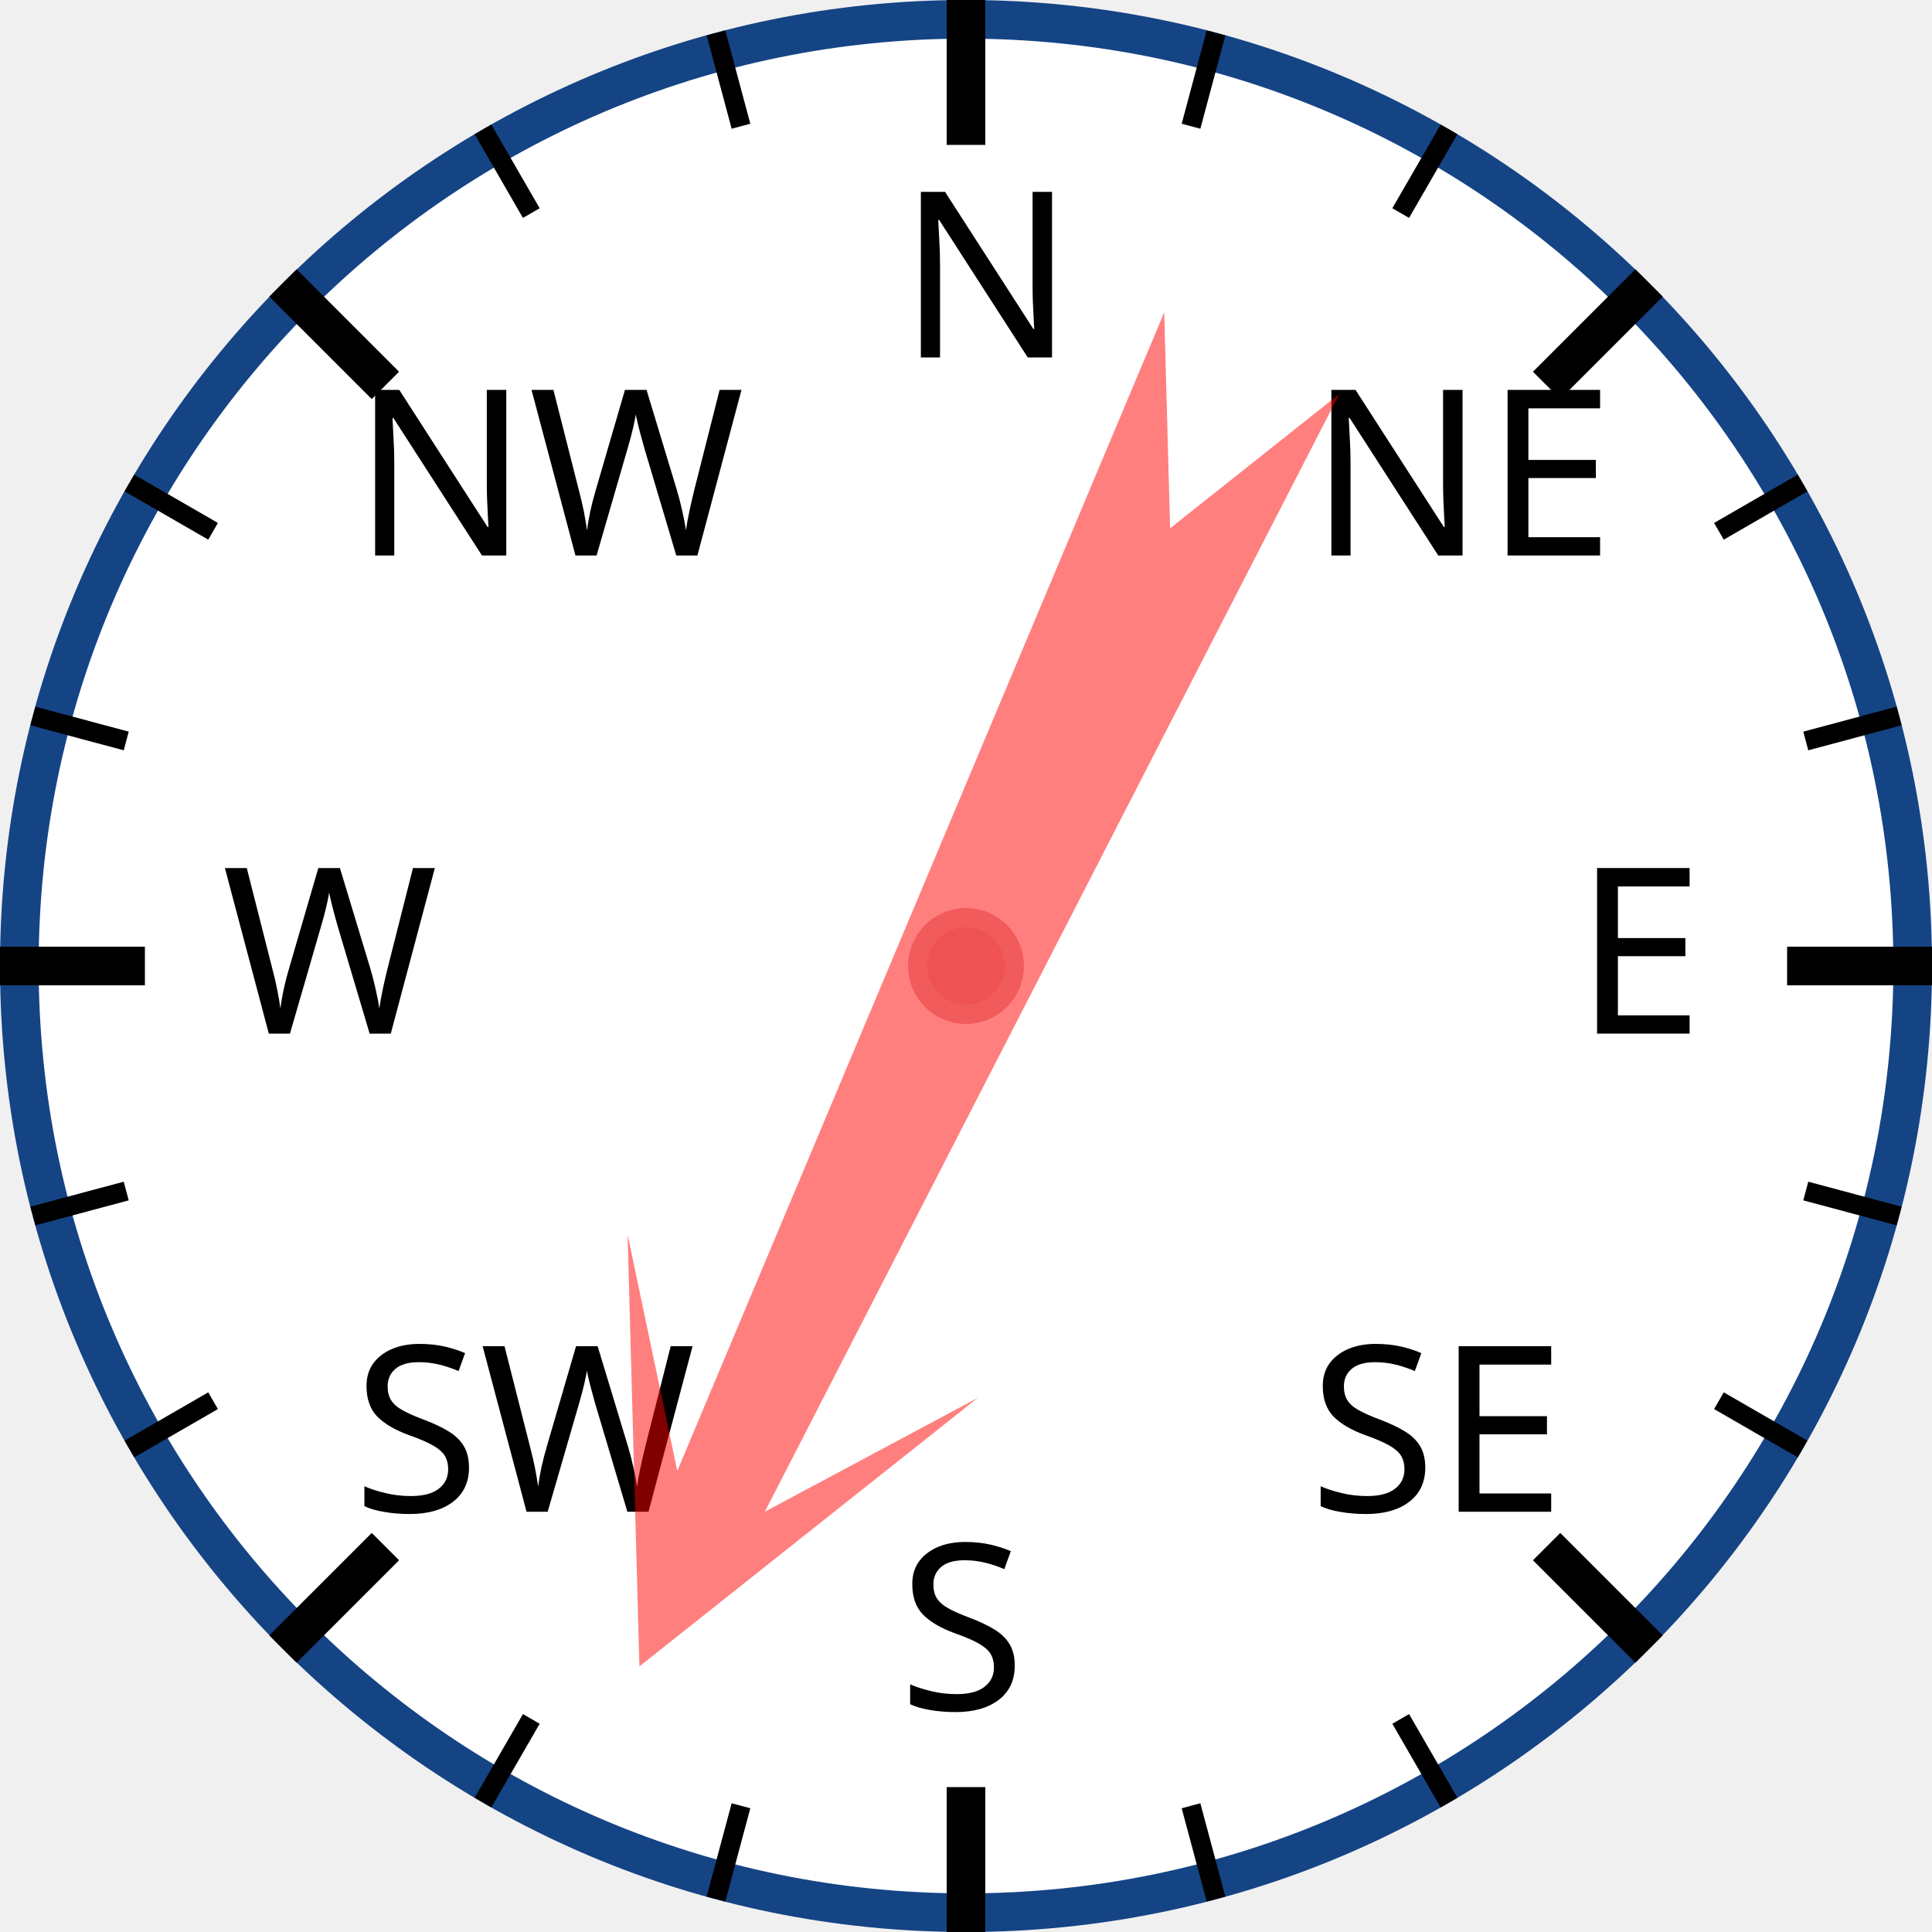
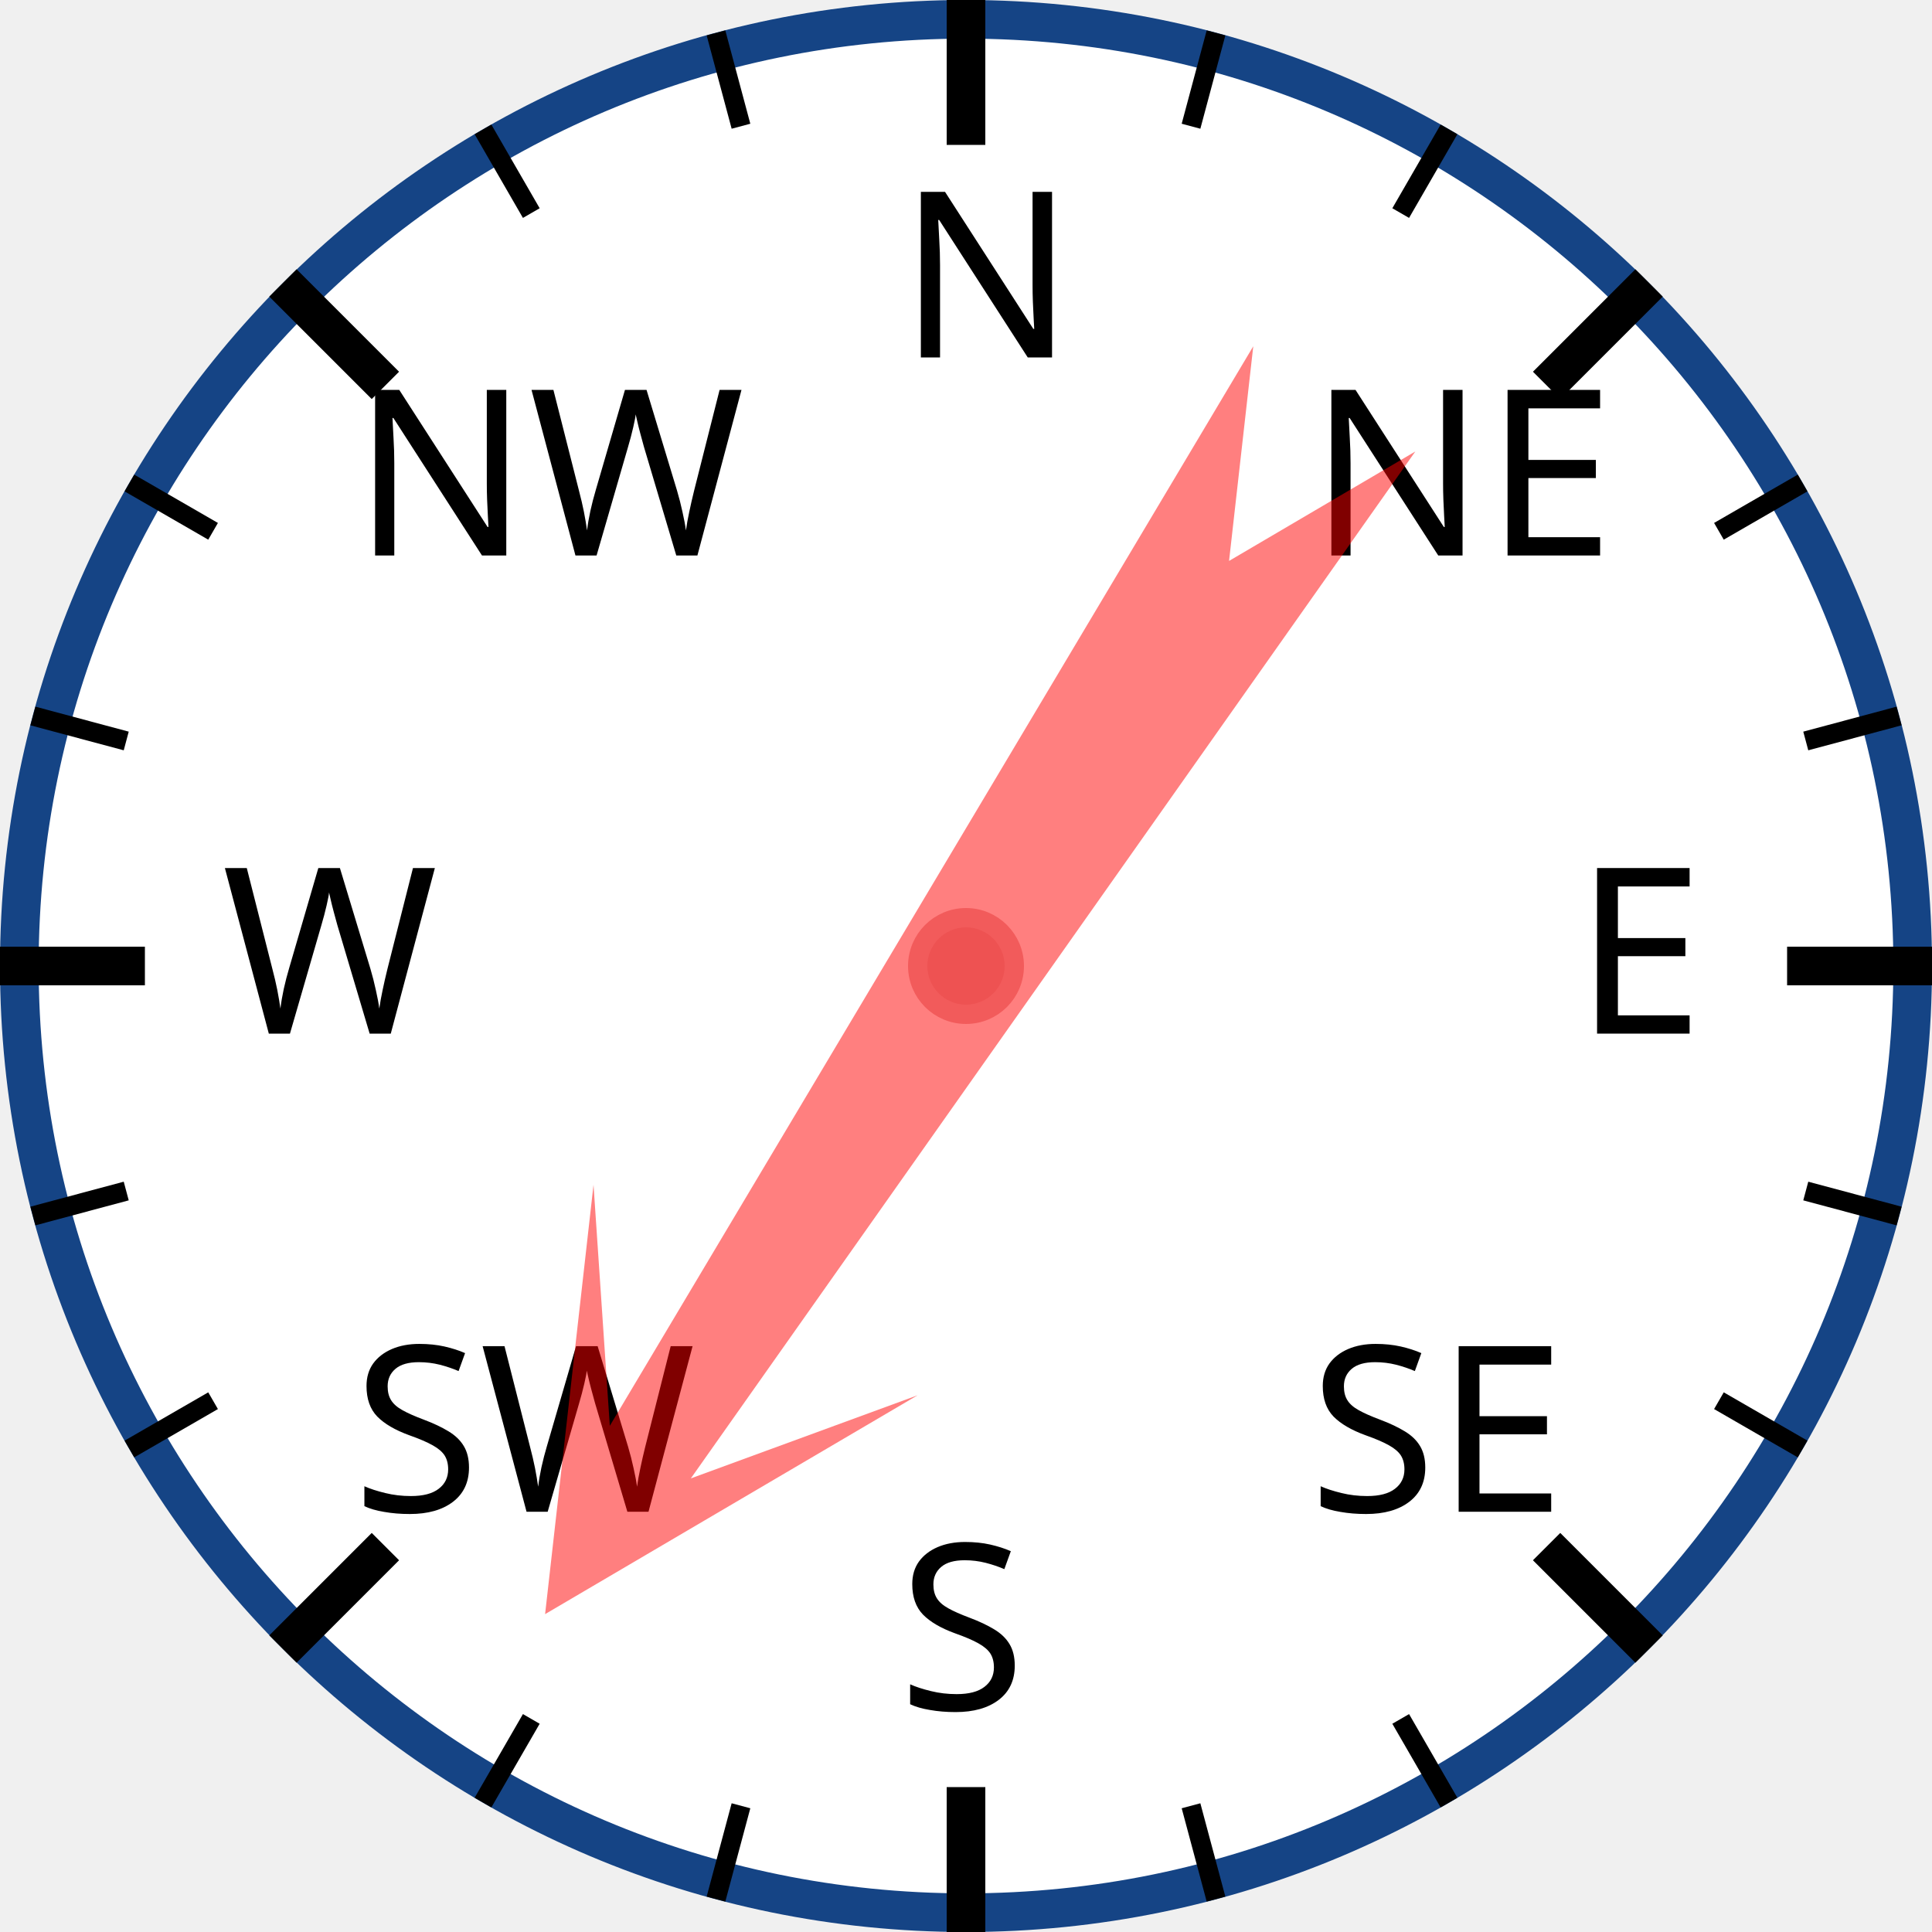
<svg xmlns="http://www.w3.org/2000/svg" width="120px" height="120px" viewBox="0 0 200 200">
  <circle cx="100" cy="100" r="98" style="fill: white; stroke: #154485; stroke-width: 4;" />
  <text x="93.0" y="37.0" style="font-family: sans-serif; font-size: 18pt;">N</text>
  <line x1="100.0" y1="0.0" x2="100.0" y2="15.0" style="stroke: black; stroke-width: 4;" />
  <line x1="74.118" y1="3.407" x2="76.706" y2="13.067" style="stroke: black; stroke-width: 2;" />
  <line x1="50" y1="13.397" x2="55" y2="22.058" style="stroke: black; stroke-width: 2;" />
  <text x="36.503" y="57.503" style="font-family: sans-serif; font-size: 18pt;">NW</text>
  <line x1="29.289" y1="29.289" x2="39.896" y2="39.896" style="stroke: black; stroke-width: 4;" />
  <line x1="13.397" y1="50" x2="22.058" y2="55" style="stroke: black; stroke-width: 2;" />
  <line x1="3.407" y1="74.118" x2="13.067" y2="76.706" style="stroke: black; stroke-width: 2;" />
  <text x="23.0" y="107.0" style="font-family: sans-serif; font-size: 18pt;">W</text>
  <line x1="0.0" y1="100.0" x2="15.0" y2="100.0" style="stroke: black; stroke-width: 4;" />
  <line x1="3.407" y1="125.882" x2="13.067" y2="123.294" style="stroke: black; stroke-width: 2;" />
  <line x1="13.397" y1="150" x2="22.058" y2="145" style="stroke: black; stroke-width: 2;" />
  <text x="36.503" y="156.497" style="font-family: sans-serif; font-size: 18pt;">SW</text>
  <line x1="29.289" y1="170.711" x2="39.896" y2="160.104" style="stroke: black; stroke-width: 4;" />
  <line x1="50" y1="186.603" x2="55" y2="177.942" style="stroke: black; stroke-width: 2;" />
  <line x1="74.118" y1="196.593" x2="76.706" y2="186.933" style="stroke: black; stroke-width: 2;" />
  <text x="93" y="177.0" style="font-family: sans-serif; font-size: 18pt;">S</text>
  <line x1="100" y1="200.0" x2="100" y2="185.0" style="stroke: black; stroke-width: 4;" />
  <line x1="125.882" y1="196.593" x2="123.294" y2="186.933" style="stroke: black; stroke-width: 2;" />
  <line x1="150.0" y1="186.603" x2="145.0" y2="177.942" style="stroke: black; stroke-width: 2;" />
  <text x="135.497" y="156.497" style="font-family: sans-serif; font-size: 18pt;">SE</text>
  <line x1="170.711" y1="170.711" x2="160.104" y2="160.104" style="stroke: black; stroke-width: 4;" />
  <line x1="186.603" y1="150" x2="177.942" y2="145" style="stroke: black; stroke-width: 2;" />
  <line x1="196.593" y1="125.882" x2="186.933" y2="123.294" style="stroke: black; stroke-width: 2;" />
  <text x="163.0" y="107" style="font-family: sans-serif; font-size: 18pt;">E</text>
  <line x1="200.0" y1="100" x2="185.0" y2="100" style="stroke: black; stroke-width: 4;" />
  <line x1="196.593" y1="74.118" x2="186.933" y2="76.706" style="stroke: black; stroke-width: 2;" />
  <line x1="186.603" y1="50" x2="177.942" y2="55" style="stroke: black; stroke-width: 2;" />
  <text x="135.497" y="57.503" style="font-family: sans-serif; font-size: 18pt;">NE</text>
  <line x1="170.711" y1="29.289" x2="160.104" y2="39.896" style="stroke: black; stroke-width: 4;" />
  <line x1="150" y1="13.397" x2="145" y2="22.058" style="stroke: black; stroke-width: 2;" />
  <line x1="125.882" y1="3.407" x2="123.294" y2="13.067" style="stroke: black; stroke-width: 2;" />
-   <polygon points="100 20 120 60 105 40 110 170 100 150 90 170 95 40 80 60" style="fill: red; fill-opacity: 0.5;" transform="rotate(205,100,100)" />
+   <polygon points="100 20 120 60 105 40 110 170 100 150 90 170 95 40 80 60" style="fill: red; fill-opacity: 0.5;" transform="rotate(213,100,100)" />
  <circle cx="100" cy="100" r="5" style="fill: #EE5252; stroke: #F25B5B; stroke-width: 2;" />
</svg>
